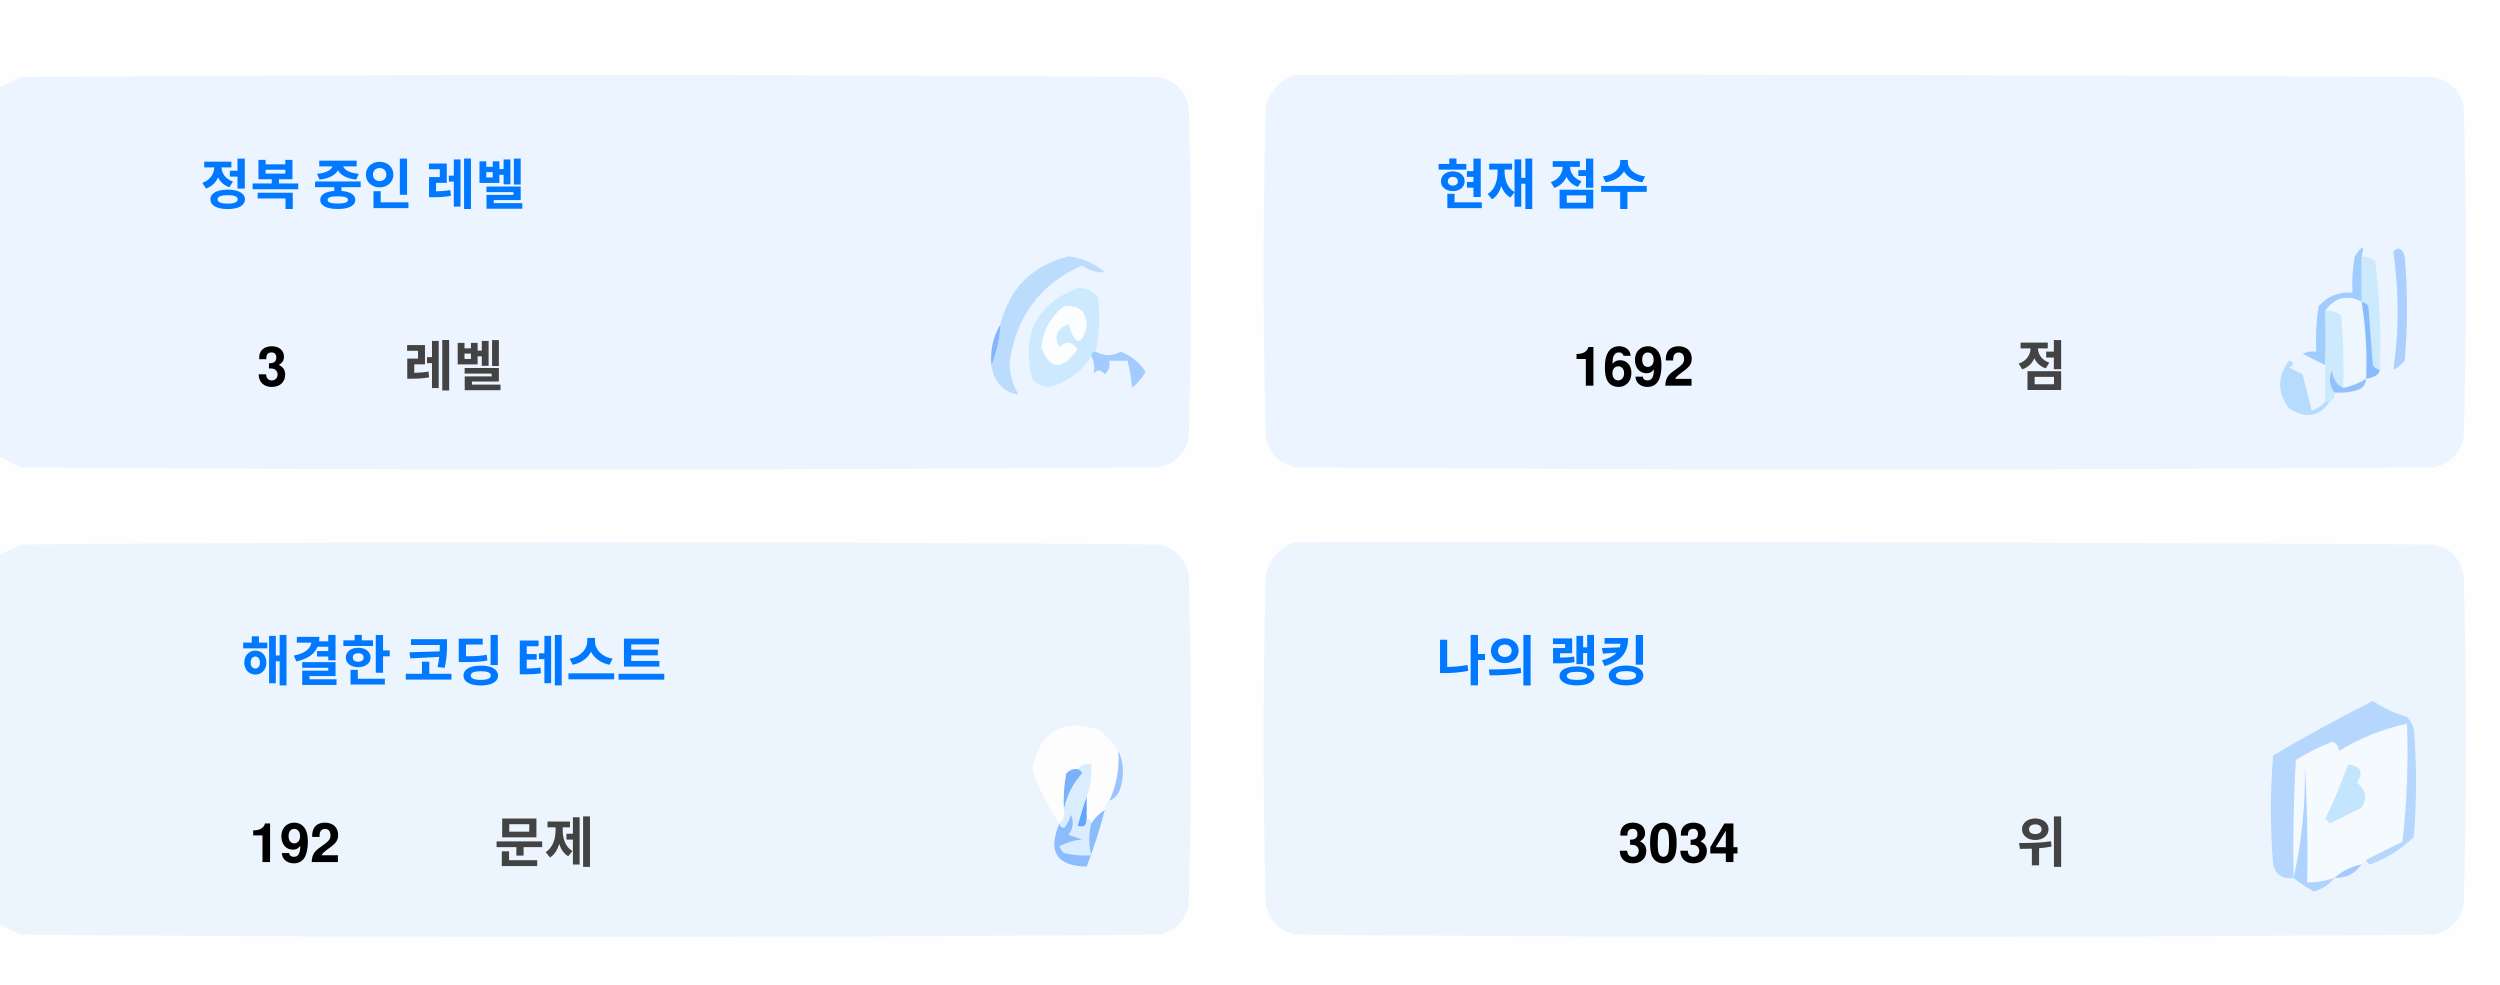
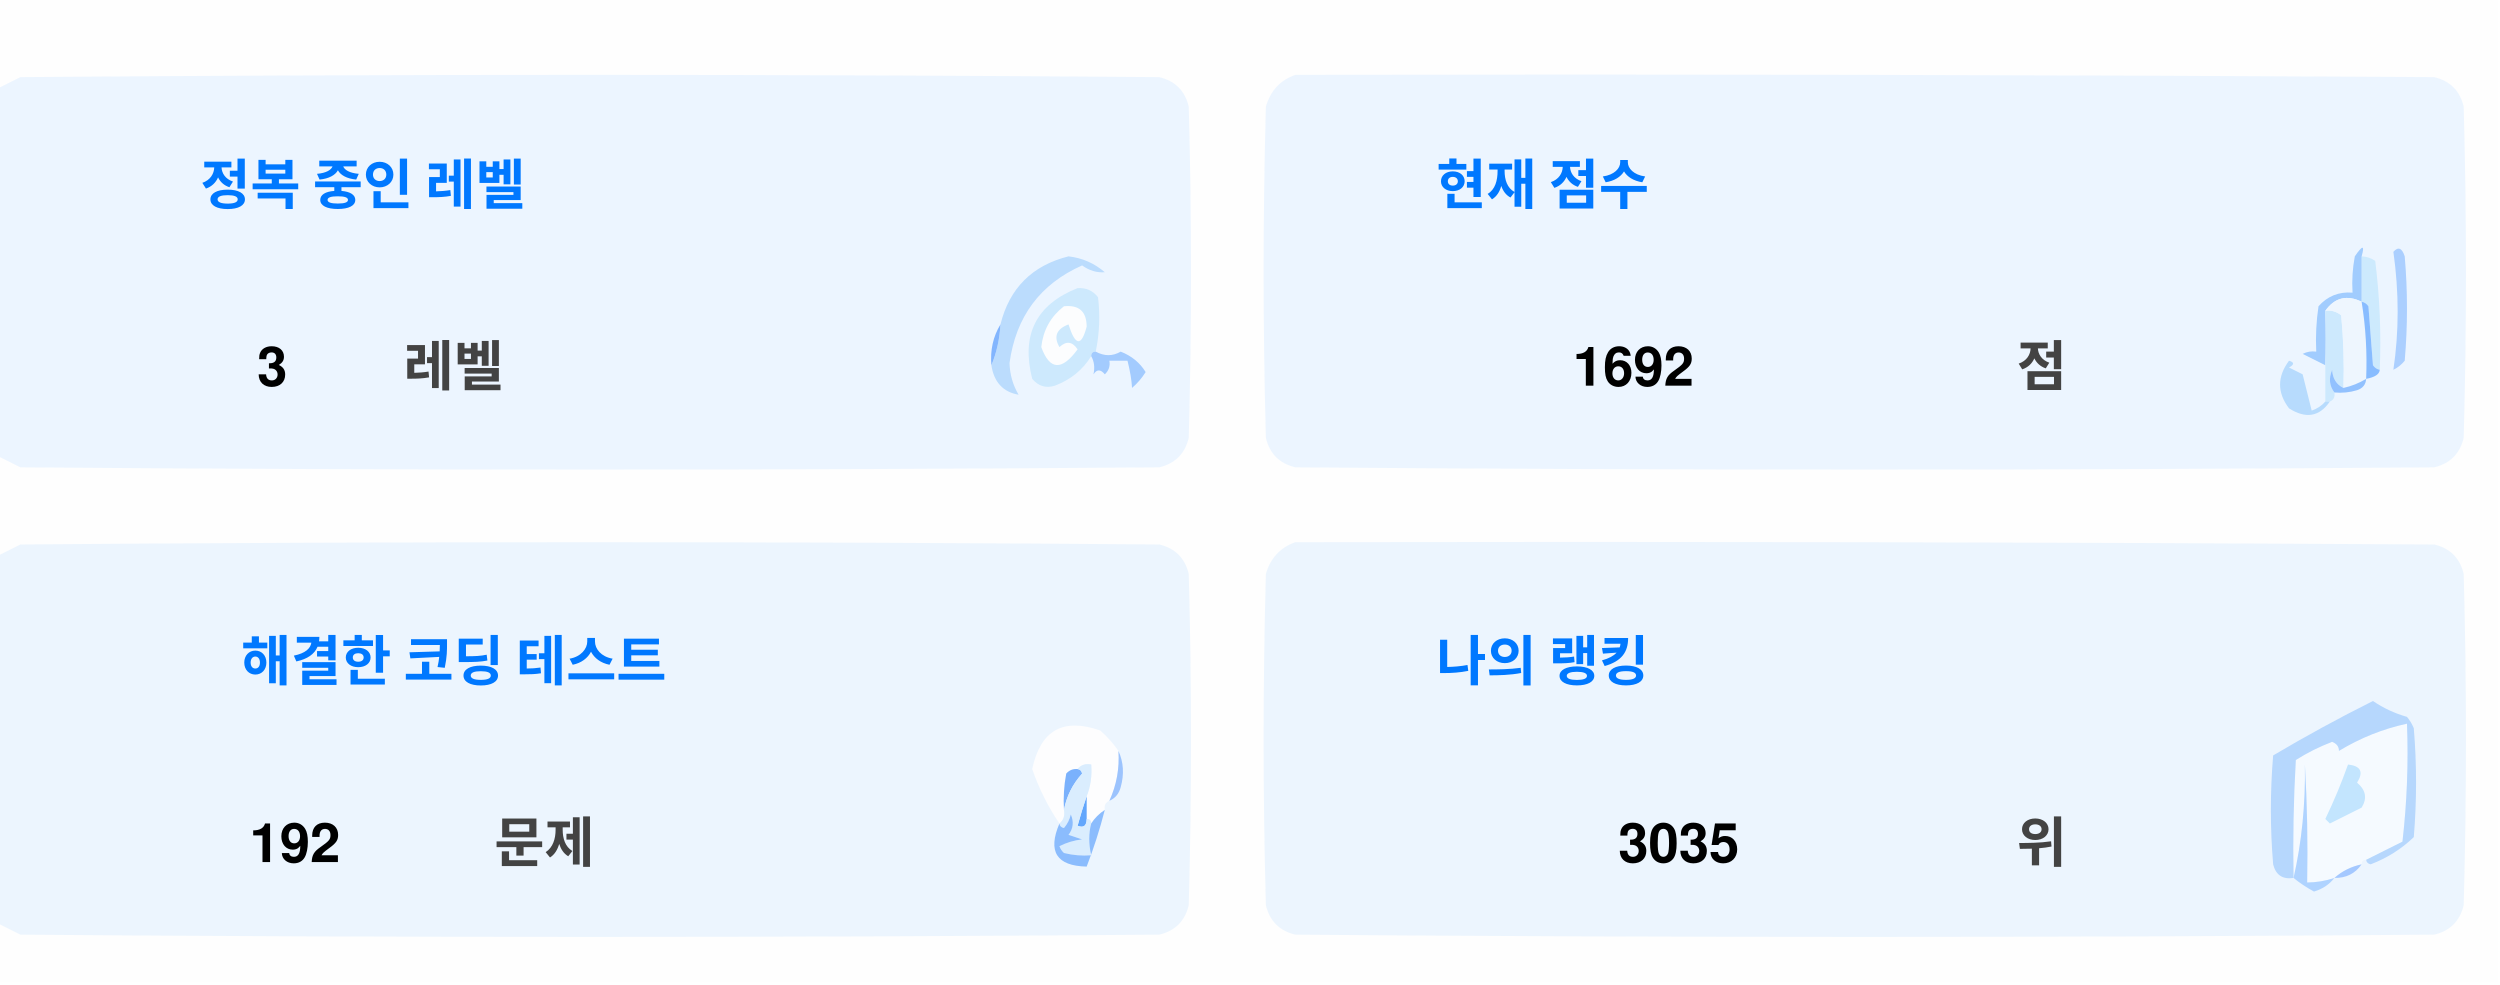
<svg xmlns="http://www.w3.org/2000/svg" version="1.1" width="551px" height="217px" style="shape-rendering:geometricPrecision; text-rendering:geometricPrecision; image-rendering:optimizeQuality; fill-rule:evenodd; clip-rule:evenodd">
  <style>.title {fill: #434343;font-size: 1rem;line-height: 1.5rem;font-weight: bold;font-family: -apple-system, BlinkMacSystemFont, Segoe UI, Helvetica, Arial, sans-serif, Apple Color Emoji, Segoe UI Emoji;}.desc {fill: #434343;font-size: 2.5rem;font-weight: bold;line-height: 1.5rem;font-family: -apple-system, BlinkMacSystemFont, Segoe UI, Helvetica, Arial, sans-serif, Apple Color Emoji, Segoe UI Emoji;}.desc-2 {fill: #434343;font-size: 1rem;font-weight: bold;line-height: 1.5rem;font-family: -apple-system, BlinkMacSystemFont, Segoe UI, Helvetica, Arial, sans-serif, Apple Color Emoji, Segoe UI Emoji;}.text, .desc {animation: twinkling 4s ease-in-out infinite;}@keyframes twinkling {40% { opacity: 1; }50% { opacity: 0.5; }60% { opacity: 1; }70% { opacity: 0.5; }80% { opacity: 1; }}</style>
  <g>
    <path style="opacity:1" fill="#fefefe" d="M -0.5,-0.5 C 183.167,-0.5 366.833,-0.5 550.5,-0.5C 550.5,71.833 550.5,144.167 550.5,216.5C 366.833,216.5 183.167,216.5 -0.5,216.5C -0.5,212.167 -0.5,207.833 -0.5,203.5C 1.14,204.32 2.807,205.153 4.5,206C 88.167,206.667 171.833,206.667 255.5,206C 259,205.167 261.167,203 262,199.5C 262.667,175.167 262.667,150.833 262,126.5C 261.167,123 259,120.833 255.5,120C 171.833,119.333 88.167,119.333 4.5,120C 2.807,120.847 1.14,121.68 -0.5,122.5C -0.5,115.167 -0.5,107.833 -0.5,100.5C 1.14,101.32 2.807,102.153 4.5,103C 88.167,103.667 171.833,103.667 255.5,103C 259,102.167 261.167,100 262,96.5C 262.667,72.167 262.667,47.833 262,23.5C 261.167,20 259,17.833 255.5,17C 171.833,16.333 88.167,16.333 4.5,17C 2.807,17.847 1.14,18.68 -0.5,19.5C -0.5,12.833 -0.5,6.167 -0.5,-0.5 Z" />
  </g>
  <g>
    <path style="opacity:1" fill="#ecf5ff" d="M -0.5,100.5 C -0.5,73.5 -0.5,46.5 -0.5,19.5C 1.14,18.68 2.807,17.847 4.5,17C 88.167,16.333 171.833,16.333 255.5,17C 259,17.833 261.167,20 262,23.5C 262.667,47.833 262.667,72.167 262,96.5C 261.167,100 259,102.167 255.5,103C 171.833,103.667 88.167,103.667 4.5,103C 2.807,102.153 1.14,101.32 -0.5,100.5 Z" />
  </g>
  <g>
    <path style="opacity:1" fill="#ecf5ff" d="M 285.5,16.5 C 369.167,16.333 452.834,16.5 536.5,17C 540,17.833 542.167,20 543,23.5C 543.667,47.833 543.667,72.167 543,96.5C 542.167,100 540,102.167 536.5,103C 452.833,103.667 369.167,103.667 285.5,103C 282,102.167 279.833,100 279,96.5C 278.333,72.167 278.333,47.833 279,23.5C 280.018,19.985 282.185,17.652 285.5,16.5 Z" />
  </g>
  <g>
    <path style="opacity:1" fill="#cdeafd" d="M 520.5,56.5 C 521.583,56.539 522.583,56.873 523.5,57.5C 524.498,65.472 524.831,73.472 524.5,81.5C 523.883,81.389 523.383,81.056 523,80.5C 522.667,76.167 522.333,71.833 522,67.5C 521.617,66.944 521.117,66.611 520.5,66.5C 520.5,63.167 520.5,59.833 520.5,56.5 Z" />
  </g>
  <g>
    <path style="opacity:1" fill="#abcfff" d="M 527.5,55.5 C 528.566,54.308 529.399,54.641 530,56.5C 530.667,64.167 530.667,71.833 530,79.5C 529.311,80.357 528.478,81.023 527.5,81.5C 528.758,73.08 528.758,64.414 527.5,55.5 Z" />
  </g>
  <g>
    <path style="opacity:1" fill="#bbdcfd" d="M 218.5,80.5 C 219.657,77.727 220.324,74.727 220.5,71.5C 222.49,63.51 227.49,58.51 235.5,56.5C 238.528,56.847 241.194,58.014 243.5,60C 241.744,60.141 240.078,59.641 238.5,58.5C 229.247,62.607 223.914,69.773 222.5,80C 222.565,82.526 223.232,84.859 224.5,87C 221.07,86.397 219.07,84.231 218.5,80.5 Z" />
  </g>
  <g>
    <path style="opacity:1" fill="#cde9fd" d="M 241.5,77.5 C 240.833,77.5 240.5,77.833 240.5,78.5C 238.628,81.529 235.961,83.695 232.5,85C 230.536,85.624 228.869,85.124 227.5,83.5C 225.021,73.791 228.354,67.124 237.5,63.5C 239.374,63.39 240.874,64.056 242,65.5C 242.497,69.524 242.331,73.524 241.5,77.5 Z" />
  </g>
  <g>
    <path style="opacity:1" fill="#fcfdfe" d="M 234.5,67.5 C 237.826,67.162 239.493,68.662 239.5,72C 238.334,76.434 237,76.267 235.5,71.5C 232.832,72.515 232.166,74.182 233.5,76.5C 235.017,75.089 236.351,75.256 237.5,77C 234.006,81.771 231.34,81.605 229.5,76.5C 229.904,72.771 231.571,69.771 234.5,67.5 Z" />
  </g>
  <g>
    <path style="opacity:1" fill="#a1ccfe" d="M 520.5,56.5 C 520.5,59.833 520.5,63.167 520.5,66.5C 517.238,64.922 514.572,65.589 512.5,68.5C 512.617,72.81 512.617,76.81 512.5,80.5C 510.86,79.68 509.193,78.847 507.5,78C 508.448,77.517 509.448,77.35 510.5,77.5C 510.335,74.15 510.502,70.817 511,67.5C 512.995,65.253 515.495,64.253 518.5,64.5C 518.336,61.813 518.503,59.146 519,56.5C 520.731,53.969 521.231,53.969 520.5,56.5 Z" />
  </g>
  <g>
    <path style="opacity:1" fill="#cde9fd" d="M 512.5,68.5 C 513.822,68.33 514.989,68.663 516,69.5C 516.499,74.823 516.666,80.156 516.5,85.5C 514.955,84.77 514.122,83.437 514,81.5C 513.22,83.387 513.387,85.054 514.5,86.5C 514.672,87.492 514.338,88.158 513.5,88.5C 513.167,88.5 512.833,88.5 512.5,88.5C 512.5,85.833 512.5,83.167 512.5,80.5C 512.617,76.81 512.617,72.81 512.5,68.5 Z" />
  </g>
  <g>
    <path style="opacity:1" fill="#eef6fe" d="M 520.5,66.5 C 521.407,72.106 521.74,77.773 521.5,83.5C 519.95,84.441 518.284,85.108 516.5,85.5C 516.666,80.156 516.499,74.823 516,69.5C 514.989,68.663 513.822,68.33 512.5,68.5C 514.572,65.589 517.238,64.922 520.5,66.5 Z" />
  </g>
  <g>
    <path style="opacity:1" fill="#88bcff" d="M 520.5,66.5 C 521.117,66.611 521.617,66.944 522,67.5C 522.333,71.833 522.667,76.167 523,80.5C 523.383,81.056 523.883,81.389 524.5,81.5C 524.445,82.469 523.445,83.136 521.5,83.5C 521.74,77.773 521.407,72.106 520.5,66.5 Z" />
  </g>
  <g>
    <path style="opacity:1" fill="#82b5fe" d="M 220.5,71.5 C 220.324,74.727 219.657,77.727 218.5,80.5C 218.215,77.171 218.882,74.171 220.5,71.5 Z" />
  </g>
  <g>
    <path style="opacity:1" fill="#a3cbfe" d="M 240.5,78.5 C 240.5,77.833 240.833,77.5 241.5,77.5C 243.391,78.536 245.224,78.536 247,77.5C 249.391,78.429 251.225,79.929 252.5,82C 251.681,83.319 250.681,84.486 249.5,85.5C 249.409,83.777 249.075,81.777 248.5,79.5C 247.167,79.5 245.833,79.5 244.5,79.5C 244.719,80.675 244.386,81.675 243.5,82.5C 242.575,81.359 241.741,81.359 241,82.5C 241.331,80.981 241.164,79.648 240.5,78.5 Z" />
  </g>
  <g>
    <path style="opacity:1" fill="#b7dbfd" d="M 512.5,88.5 C 512.833,88.5 513.167,88.5 513.5,88.5C 511.199,91.857 508.199,92.357 504.5,90C 501.872,86.535 501.872,83.035 504.5,79.5C 505.696,79.846 505.696,80.346 504.5,81C 505.5,81.5 506.5,82 507.5,82.5C 508.167,85.167 508.833,87.833 509.5,90.5C 510.739,90.058 511.739,89.391 512.5,88.5 Z" />
  </g>
  <g>
    <path style="opacity:1" fill="#92c1fe" d="M 516.5,85.5 C 518.284,85.108 519.95,84.441 521.5,83.5C 521.423,84.75 520.756,85.583 519.5,86C 517.866,86.493 516.199,86.66 514.5,86.5C 513.387,85.054 513.22,83.387 514,81.5C 514.122,83.437 514.955,84.77 516.5,85.5 Z" />
  </g>
  <g>
    <path style="opacity:1" fill="#ecf5fe" d="M -0.5,203.5 C -0.5,176.5 -0.5,149.5 -0.5,122.5C 1.14,121.68 2.807,120.847 4.5,120C 88.167,119.333 171.833,119.333 255.5,120C 259,120.833 261.167,123 262,126.5C 262.667,150.833 262.667,175.167 262,199.5C 261.167,203 259,205.167 255.5,206C 171.833,206.667 88.167,206.667 4.5,206C 2.807,205.153 1.14,204.32 -0.5,203.5 Z" />
  </g>
  <g>
    <path style="opacity:1" fill="#ecf5fe" d="M 285.5,119.5 C 369.167,119.333 452.834,119.5 536.5,120C 540,120.833 542.167,123 543,126.5C 543.667,150.833 543.667,175.167 543,199.5C 542.167,203 540,205.167 536.5,206C 452.833,206.667 369.167,206.667 285.5,206C 282,205.167 279.833,203 279,199.5C 278.333,175.167 278.333,150.833 279,126.5C 280.018,122.985 282.185,120.652 285.5,119.5 Z" />
  </g>
  <g>
    <path style="opacity:1" fill="#fdfdfe" d="M 246.5,165.5 C 246.758,169.367 246.092,173.034 244.5,176.5C 243.662,176.842 243.328,177.508 243.5,178.5C 242.272,179.306 241.272,180.306 240.5,181.5C 240.5,180.833 240.167,180.5 239.5,180.5C 239.5,178.833 239.5,177.167 239.5,175.5C 240.369,173.283 240.702,170.95 240.5,168.5C 239.209,168.263 238.209,168.596 237.5,169.5C 236.504,169.414 235.671,169.748 235,170.5C 234.503,173.146 234.336,175.813 234.5,178.5C 234.737,179.791 234.404,180.791 233.5,181.5C 230.986,177.806 228.986,173.806 227.5,169.5C 229.309,160.957 234.309,158.124 242.5,161C 244.07,162.397 245.404,163.897 246.5,165.5 Z" />
  </g>
  <g>
    <path style="opacity:1" fill="#f5faff" d="M 521.5,189.5 C 520.833,189.5 520.5,189.833 520.5,190.5C 518.181,190.992 516.181,191.992 514.5,193.5C 512.565,194.15 510.565,194.483 508.5,194.5C 508.666,185.827 508.5,177.16 508,168.5C 508.141,177.227 507.308,185.56 505.5,193.5C 505.334,184.827 505.5,176.16 506,167.5C 508.527,165.903 511.194,164.57 514,163.5C 515.011,163.892 515.511,164.559 515.5,165.5C 520.21,162.641 525.21,160.641 530.5,159.5C 530.831,168.192 530.498,176.859 529.5,185.5C 526.807,186.847 524.14,188.18 521.5,189.5 Z" />
  </g>
  <g>
    <path style="opacity:1" fill="#b6d7fd" d="M 521.5,189.5 C 524.14,188.18 526.807,186.847 529.5,185.5C 530.498,176.859 530.831,168.192 530.5,159.5C 525.21,160.641 520.21,162.641 515.5,165.5C 515.511,164.559 515.011,163.892 514,163.5C 511.194,164.57 508.527,165.903 506,167.5C 505.5,176.16 505.334,184.827 505.5,193.5C 503.089,193.863 501.589,192.863 501,190.5C 500.333,182.5 500.333,174.5 501,166.5C 508.173,162.246 515.507,158.246 523,154.5C 525.304,156.068 527.804,157.235 530.5,158C 531.126,158.75 531.626,159.584 532,160.5C 532.667,168.5 532.667,176.5 532,184.5C 529.292,187.111 526.125,189.111 522.5,190.5C 521.893,190.376 521.56,190.043 521.5,189.5 Z" />
  </g>
  <g>
    <path style="opacity:1" fill="#c3e5fe" d="M 517.5,168.5 C 520.317,168.801 520.984,170.134 519.5,172.5C 521.439,174.122 521.772,175.956 520.5,178C 518.167,179.167 515.833,180.333 513.5,181.5C 513.167,181.167 512.833,180.833 512.5,180.5C 514.414,176.515 516.081,172.515 517.5,168.5 Z" />
  </g>
  <g>
    <path style="opacity:1" fill="#7ab1fc" d="M 237.5,169.5 C 238.043,169.56 238.376,169.893 238.5,170.5C 236.395,172.836 235.062,175.503 234.5,178.5C 234.336,175.813 234.503,173.146 235,170.5C 235.671,169.748 236.504,169.414 237.5,169.5 Z" />
  </g>
  <g>
    <path style="opacity:1" fill="#afd3ff" d="M 514.5,193.5 C 513.378,194.947 511.878,195.947 510,196.5C 508.348,195.601 506.848,194.601 505.5,193.5C 507.308,185.56 508.141,177.227 508,168.5C 508.5,177.16 508.666,185.827 508.5,194.5C 510.565,194.483 512.565,194.15 514.5,193.5 Z" />
  </g>
  <g>
    <path style="opacity:1" fill="#9cc3fd" d="M 246.5,165.5 C 247.634,167.966 247.801,170.633 247,173.5C 246.623,174.942 245.79,175.942 244.5,176.5C 246.092,173.034 246.758,169.367 246.5,165.5 Z" />
  </g>
  <g>
    <path style="opacity:1" fill="#62a6fc" d="M 239.5,175.5 C 239.5,177.167 239.5,178.833 239.5,180.5C 239.483,182.028 238.816,182.528 237.5,182C 238.117,179.723 238.784,177.556 239.5,175.5 Z" />
  </g>
  <g>
    <path style="opacity:1" fill="#daedfe" d="M 237.5,169.5 C 238.209,168.596 239.209,168.263 240.5,168.5C 240.702,170.95 240.369,173.283 239.5,175.5C 238.784,177.556 238.117,179.723 237.5,182C 238.816,182.528 239.483,182.028 239.5,180.5C 240.167,180.5 240.5,180.833 240.5,181.5C 239.918,183.669 239.918,186.002 240.5,188.5C 238.473,188.662 236.473,188.495 234.5,188C 234.043,187.586 233.709,187.086 233.5,186.5C 235.078,185.702 236.744,185.202 238.5,185C 237.5,184.667 236.5,184.333 235.5,184C 236.554,182.612 236.72,181.112 236,179.5C 235.751,180.624 235.251,181.624 234.5,182.5C 233.893,182.376 233.56,182.043 233.5,181.5C 234.404,180.791 234.737,179.791 234.5,178.5C 235.062,175.503 236.395,172.836 238.5,170.5C 238.376,169.893 238.043,169.56 237.5,169.5 Z" />
  </g>
  <g>
    <path style="opacity:1" fill="#8bbcfd" d="M 243.5,178.5 C 242.395,182.803 241.062,186.969 239.5,191C 232.857,190.847 230.857,187.68 233.5,181.5C 233.56,182.043 233.893,182.376 234.5,182.5C 235.251,181.624 235.751,180.624 236,179.5C 236.72,181.112 236.554,182.612 235.5,184C 236.5,184.333 237.5,184.667 238.5,185C 236.744,185.202 235.078,185.702 233.5,186.5C 233.709,187.086 234.043,187.586 234.5,188C 236.473,188.495 238.473,188.662 240.5,188.5C 239.918,186.002 239.918,183.669 240.5,181.5C 241.272,180.306 242.272,179.306 243.5,178.5 Z" />
  </g>
  <g>
    <path style="opacity:1" fill="#a4c8ff" d="M 520.5,190.5 C 519.089,192.539 517.089,193.539 514.5,193.5C 516.181,191.992 518.181,190.992 520.5,190.5 Z" />
  </g>
  <text text-anchor="middle" x="80" y="45" class="title" style="fill:#0078ff;" stroke="#none" stroke-width="1">정복 중인 레벨</text>
  <text text-anchor="middle" x="60" y="85" class="desc" style="fill:#000000;" stroke="#none" stroke-width="1">3</text>
  <text text-anchor="middle" x="100" y="85" class="desc-2" style="fill:#434343;" stroke="#none" stroke-width="1">레벨</text>
  <text text-anchor="middle" x="340" y="45" class="title" style="fill:#0078ff;" stroke="#none" stroke-width="1">현재 점수</text>
  <text text-anchor="middle" x="360" y="85" class="desc" style="fill:#000000;" stroke="#none" stroke-width="1">1692</text>
  <text text-anchor="middle" x="450" y="85" class="desc-2" style="fill:#434343;" stroke="#none" stroke-width="1">점</text>
  <text text-anchor="middle" x="100" y="150" class="title" style="fill:#0078ff;" stroke="#none" stroke-width="1">해결한 코딩 테스트</text>
  <text text-anchor="middle" x="65" y="190" class="desc" style="fill:#000000;" stroke="#none" stroke-width="1">192</text>
  <text text-anchor="middle" x="120" y="190" class="desc-2" style="fill:#434343;" stroke="#none" stroke-width="1">문제</text>
  <text text-anchor="middle" x="340" y="150" class="title" style="fill:#0078ff;" stroke="#none" stroke-width="1">나의 랭킹</text>
-   <text text-anchor="middle" x="370" y="190" class="desc" style="fill:#000000;" stroke="#none" stroke-width="1">3034</text>
+   <text text-anchor="middle" x="370" y="190" class="desc" style="fill:#000000;" stroke="#none" stroke-width="1">3035</text>
  <text text-anchor="middle" x="450" y="190" class="desc-2" style="fill:#434343;" stroke="#none" stroke-width="1">위</text>
</svg>
